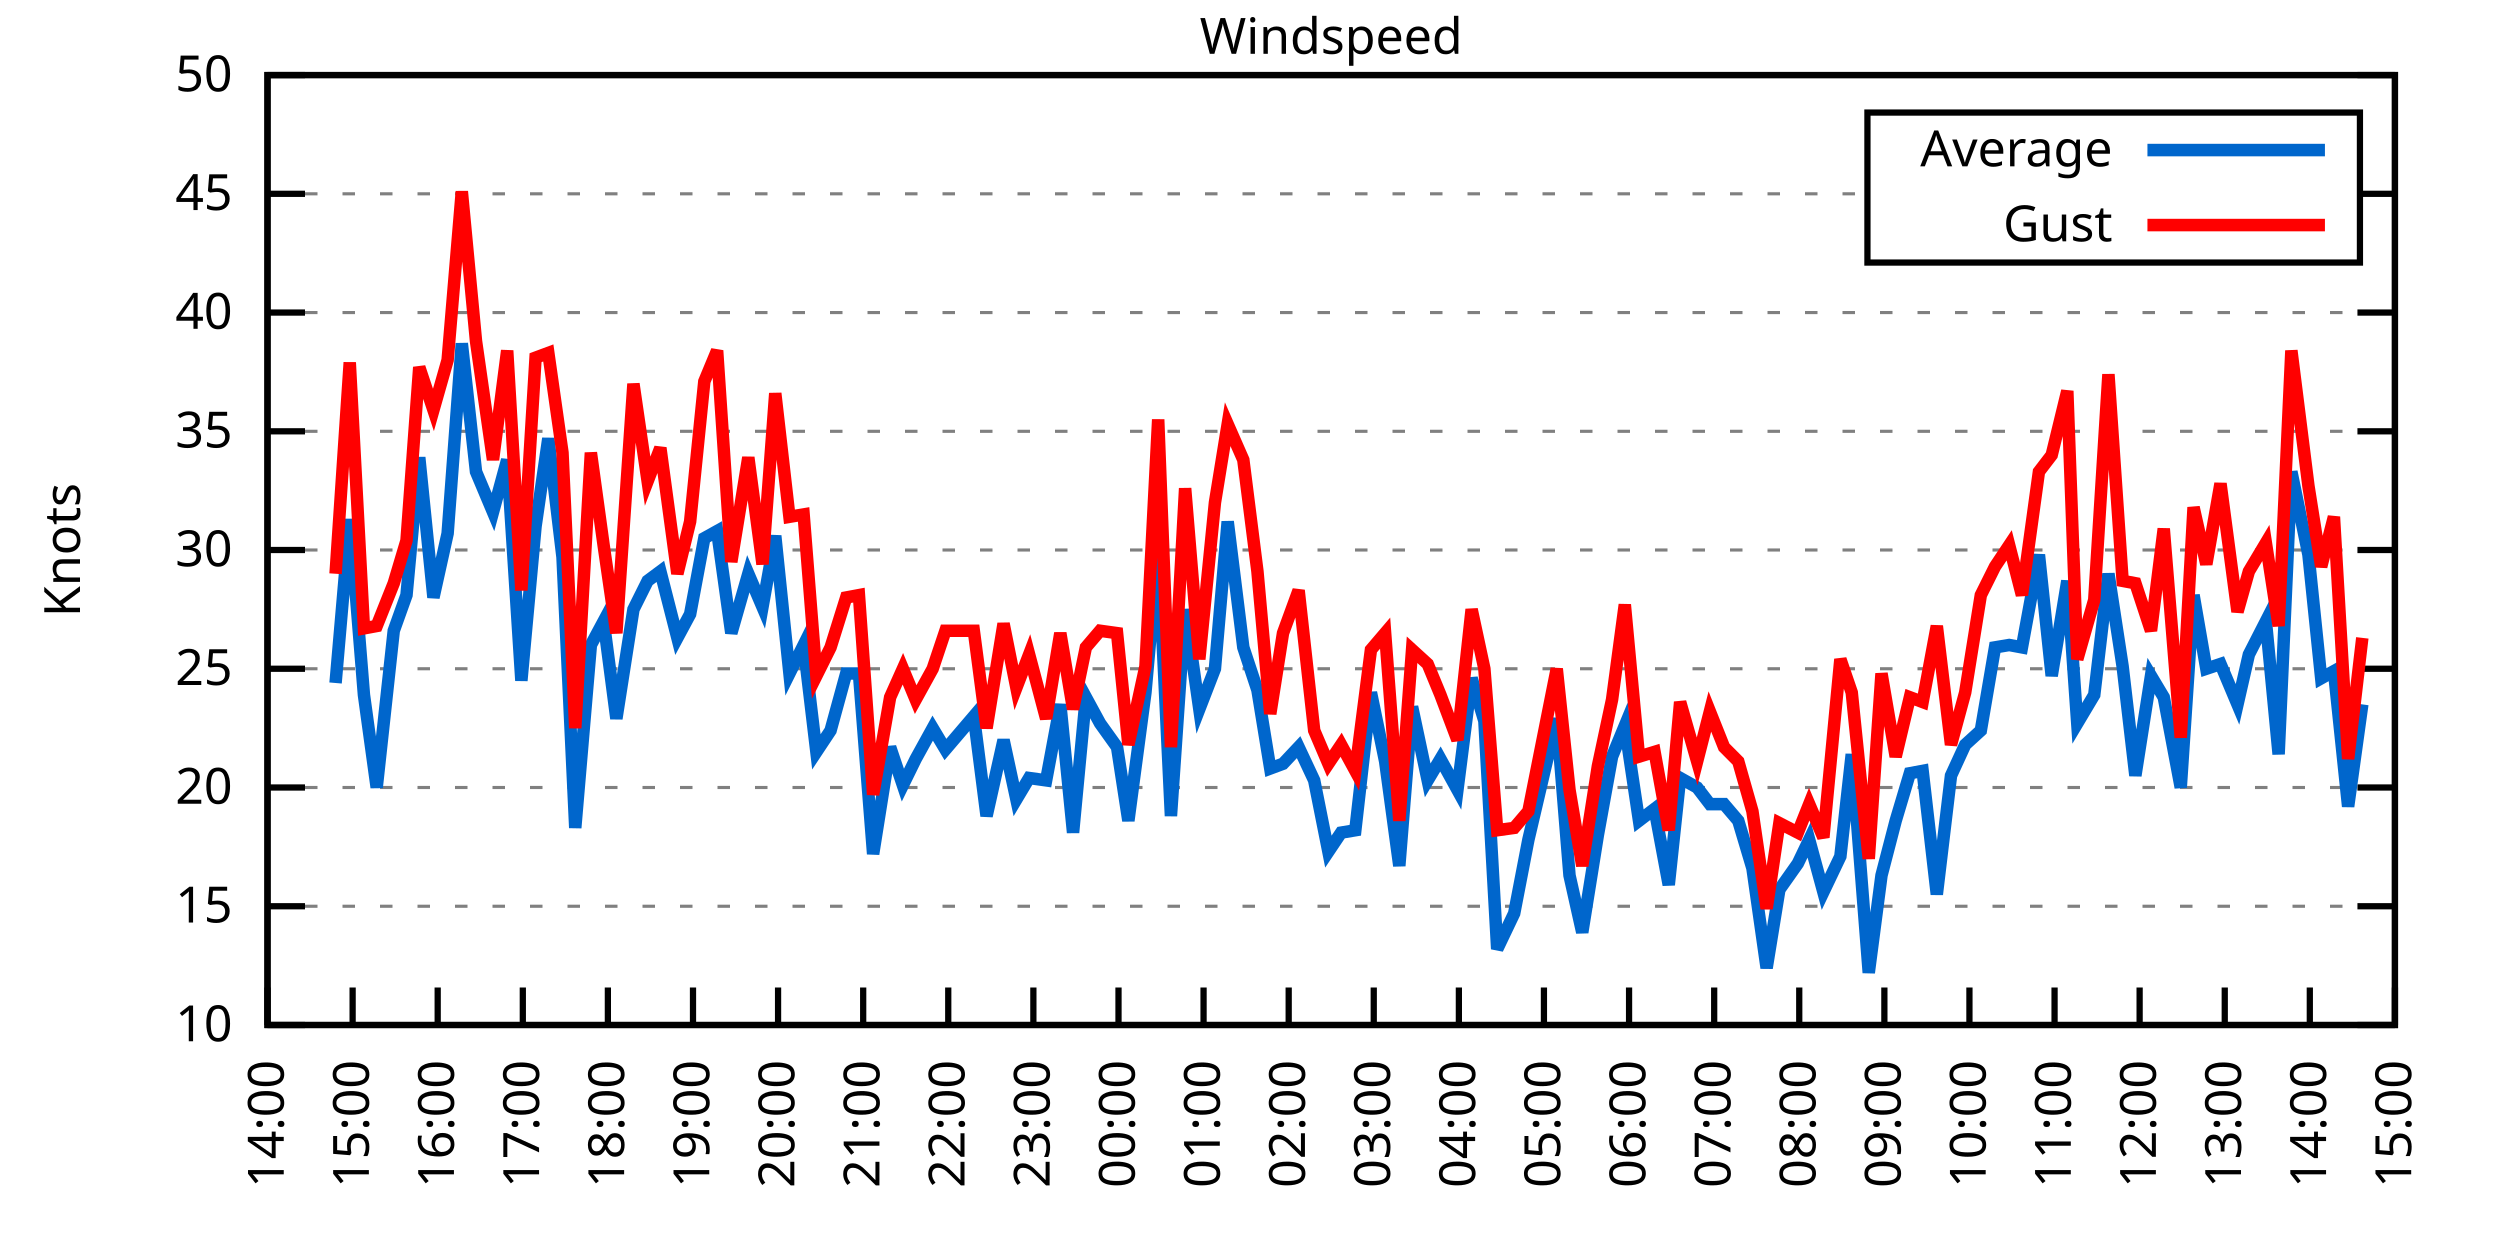
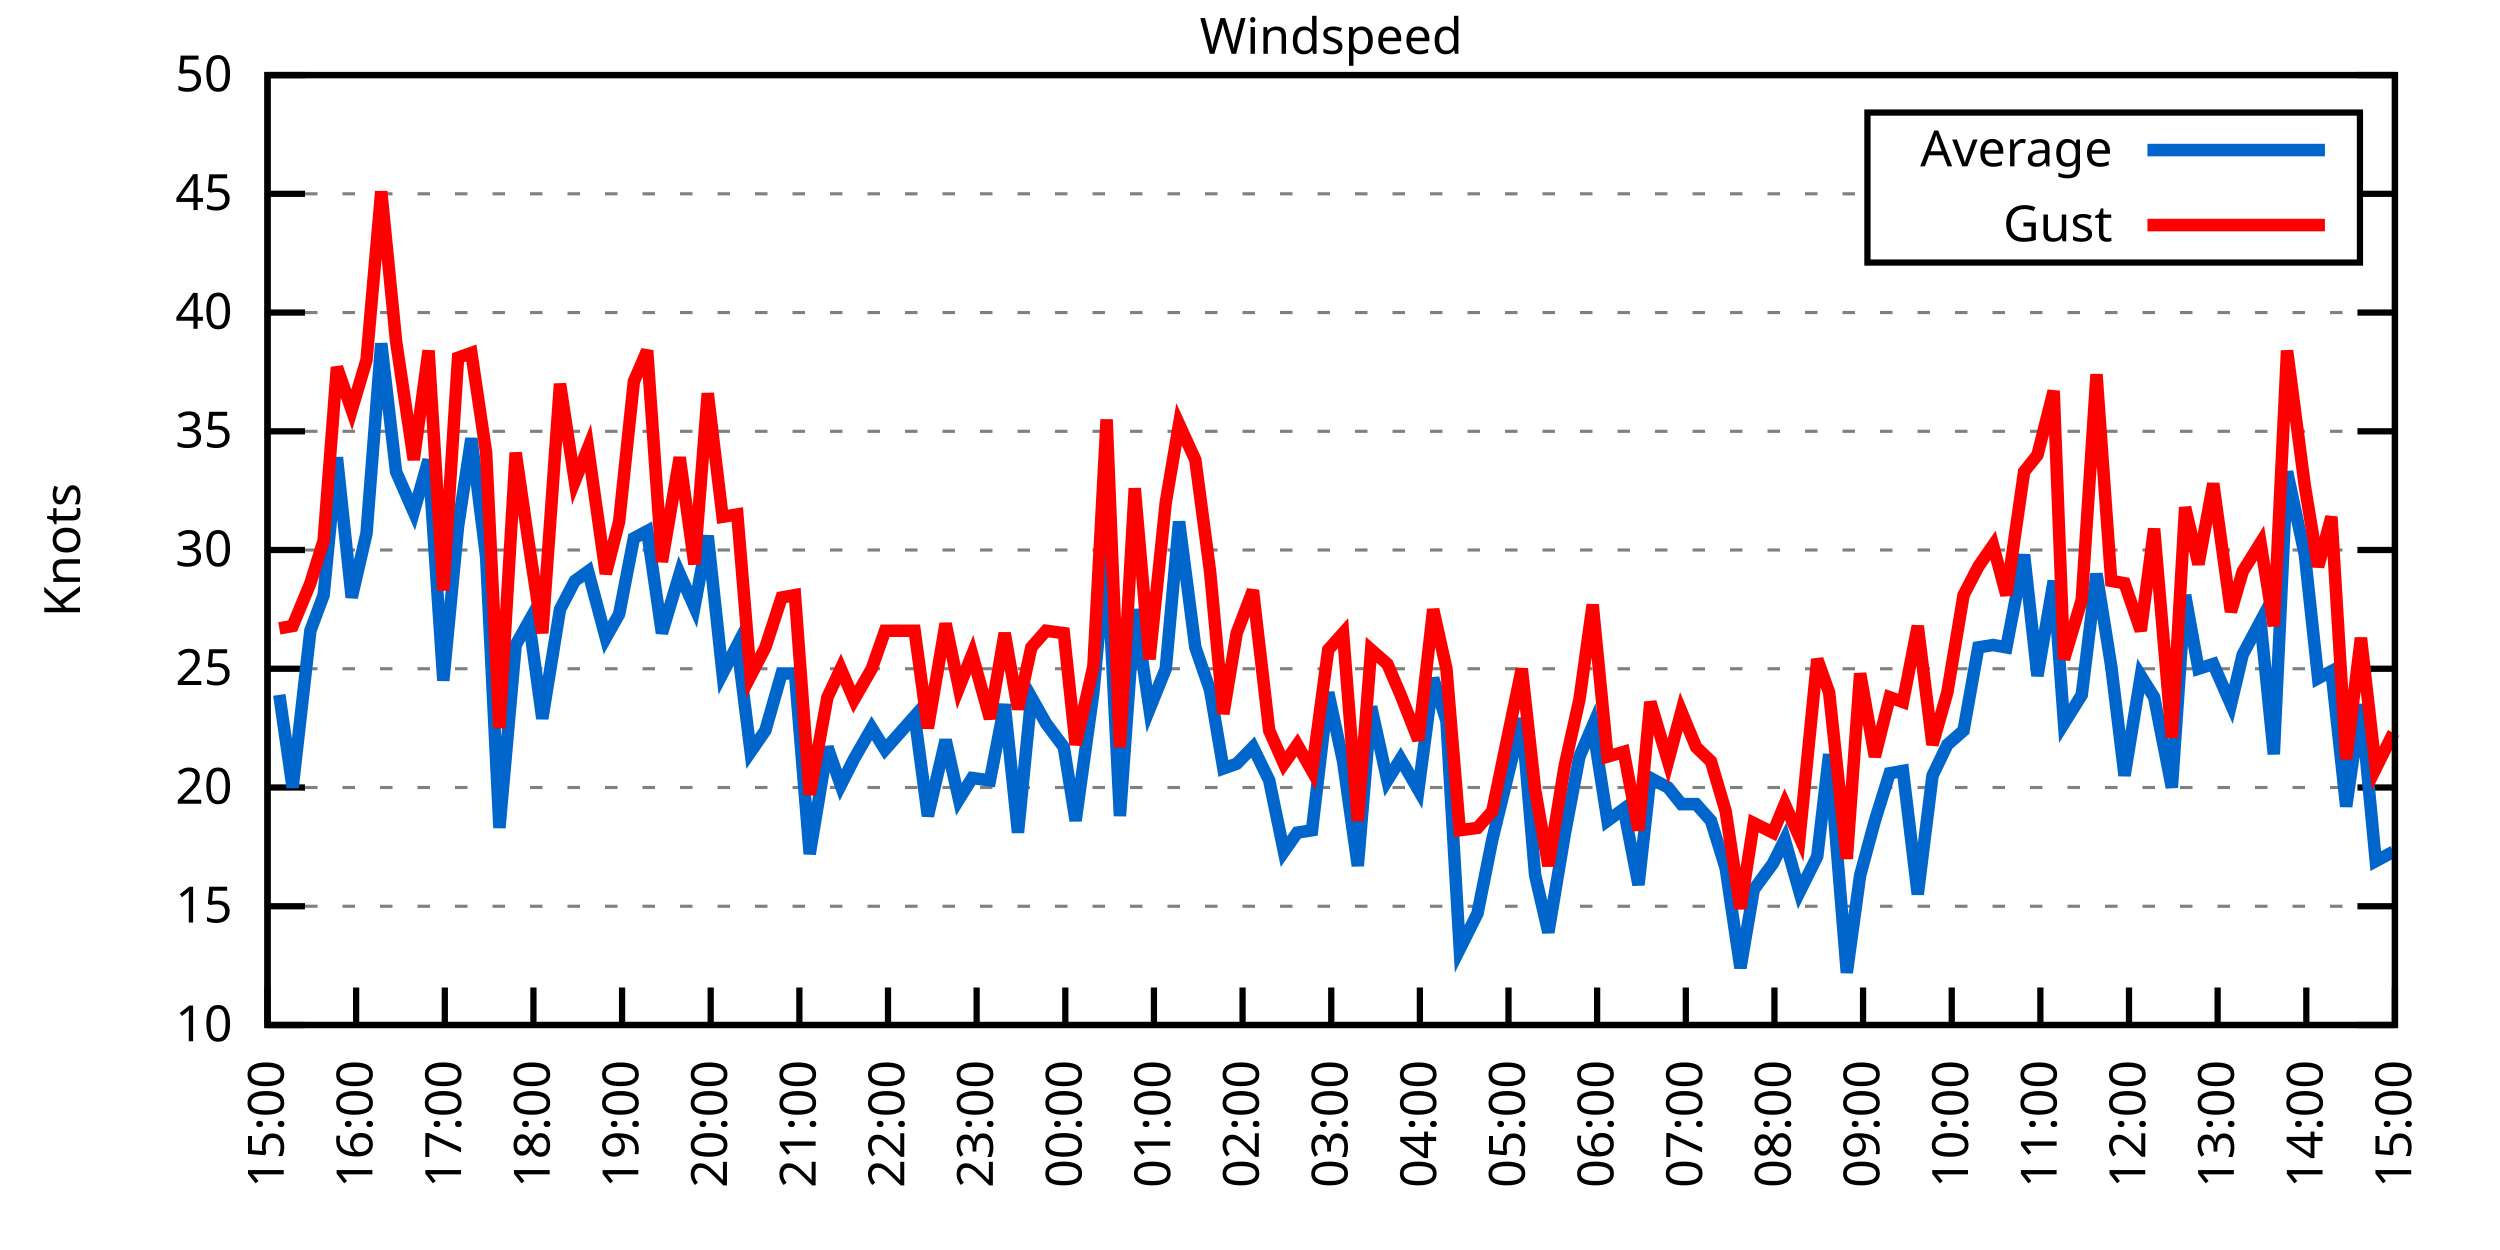
<svg xmlns="http://www.w3.org/2000/svg" xmlns:xlink="http://www.w3.org/1999/xlink" width="400" height="200" viewBox="0 0 400 200">
  <g id="gnuplot_canvas">
    <rect x="0" y="0" width="400" height="200" fill="none" />
    <defs>
      <circle id="gpDot" r="0.5" stroke-width="0.5" stroke="currentColor" />
      <path id="gpPt0" stroke-width="0.333" stroke="currentColor" d="M-1,0 h2 M0,-1 v2" />
      <path id="gpPt1" stroke-width="0.333" stroke="currentColor" d="M-1,-1 L1,1 M1,-1 L-1,1" />
      <path id="gpPt2" stroke-width="0.333" stroke="currentColor" d="M-1,0 L1,0 M0,-1 L0,1 M-1,-1 L1,1 M-1,1 L1,-1" />
      <rect id="gpPt3" stroke-width="0.333" stroke="currentColor" x="-1" y="-1" width="2" height="2" />
      <rect id="gpPt4" stroke-width="0.333" stroke="currentColor" fill="currentColor" x="-1" y="-1" width="2" height="2" />
      <circle id="gpPt5" stroke-width="0.333" stroke="currentColor" cx="0" cy="0" r="1" />
      <use xlink:href="#gpPt5" id="gpPt6" fill="currentColor" stroke="none" />
      <path id="gpPt7" stroke-width="0.333" stroke="currentColor" d="M0,-1.33 L-1.33,0.67 L1.33,0.67 z" />
      <use xlink:href="#gpPt7" id="gpPt8" fill="currentColor" stroke="none" />
      <use xlink:href="#gpPt7" id="gpPt9" stroke="currentColor" transform="rotate(180)" />
      <use xlink:href="#gpPt9" id="gpPt10" fill="currentColor" stroke="none" />
      <use xlink:href="#gpPt3" id="gpPt11" stroke="currentColor" transform="rotate(45)" />
      <use xlink:href="#gpPt11" id="gpPt12" fill="currentColor" stroke="none" />
      <path id="gpPt13" stroke-width="0.333" stroke="currentColor" d="M0,1.330 L1.265,0.411 L0.782,-1.067 L-0.782,-1.076 L-1.265,0.411 z" />
      <use xlink:href="#gpPt13" id="gpPt14" fill="currentColor" stroke="none" />
      <filter id="textbox" filterUnits="objectBoundingBox" x="0" y="0" height="1" width="1">
        <feFlood flood-color="white" flood-opacity="1" result="bgnd" />
        <feComposite in="SourceGraphic" in2="bgnd" operator="atop" />
      </filter>
      <filter id="greybox" filterUnits="objectBoundingBox" x="0" y="0" height="1" width="1">
        <feFlood flood-color="lightgrey" flood-opacity="1" result="grey" />
        <feComposite in="SourceGraphic" in2="grey" operator="atop" />
      </filter>
    </defs>
    <g fill="none" color="white" stroke="currentColor" stroke-width="1.00" stroke-linecap="butt" stroke-linejoin="miter">
</g>
    <g fill="none" color="black" stroke="currentColor" stroke-width="1.00" stroke-linecap="butt" stroke-linejoin="miter">
      <g stroke="none" shape-rendering="crispEdges">
        <polygon fill="rgb(255, 255, 255)" points="42.80,164.00 383.18,164.00 383.18,12.02 42.80,12.02 " />
      </g>
    </g>
    <g fill="none" color="black" stroke="currentColor" stroke-width="1.00" stroke-linecap="butt" stroke-linejoin="miter">
</g>
    <g fill="none" color="black" stroke="black" stroke-width="0.50" stroke-linecap="butt" stroke-linejoin="miter">
</g>
    <g fill="none" color="gray" stroke="currentColor" stroke-width="0.50" stroke-linecap="butt" stroke-linejoin="miter">
      <path stroke="gray" stroke-dasharray="2,4" class="gridline" d="M42.80,164.00 L383.19,164.00  " />
    </g>
    <g fill="none" color="gray" stroke="gray" stroke-width="1.00" stroke-linecap="butt" stroke-linejoin="miter">
</g>
    <g fill="none" color="black" stroke="currentColor" stroke-width="1.00" stroke-linecap="butt" stroke-linejoin="miter">
      <path stroke="black" d="M42.80,164.00 L48.80,164.00 M383.19,164.00 L377.19,164.00  " />
      <g transform="translate(37.20,166.60)" stroke="none" fill="black" font-family="Sans" font-size="8.00" text-anchor="end">
        <text>
          <tspan font-family="Sans"> 10</tspan>
        </text>
      </g>
    </g>
    <g fill="none" color="black" stroke="currentColor" stroke-width="1.00" stroke-linecap="butt" stroke-linejoin="miter">
</g>
    <g fill="none" color="black" stroke="black" stroke-width="0.50" stroke-linecap="butt" stroke-linejoin="miter">
</g>
    <g fill="none" color="gray" stroke="currentColor" stroke-width="0.50" stroke-linecap="butt" stroke-linejoin="miter">
      <path stroke="gray" stroke-dasharray="2,4" class="gridline" d="M42.80,145.00 L383.19,145.00  " />
    </g>
    <g fill="none" color="gray" stroke="gray" stroke-width="1.00" stroke-linecap="butt" stroke-linejoin="miter">
</g>
    <g fill="none" color="black" stroke="currentColor" stroke-width="1.00" stroke-linecap="butt" stroke-linejoin="miter">
      <path stroke="black" d="M42.80,145.00 L48.80,145.00 M383.19,145.00 L377.19,145.00  " />
      <g transform="translate(37.20,147.60)" stroke="none" fill="black" font-family="Sans" font-size="8.00" text-anchor="end">
        <text>
          <tspan font-family="Sans"> 15</tspan>
        </text>
      </g>
    </g>
    <g fill="none" color="black" stroke="currentColor" stroke-width="1.00" stroke-linecap="butt" stroke-linejoin="miter">
</g>
    <g fill="none" color="black" stroke="black" stroke-width="0.50" stroke-linecap="butt" stroke-linejoin="miter">
</g>
    <g fill="none" color="gray" stroke="currentColor" stroke-width="0.50" stroke-linecap="butt" stroke-linejoin="miter">
      <path stroke="gray" stroke-dasharray="2,4" class="gridline" d="M42.80,126.00 L383.19,126.00  " />
    </g>
    <g fill="none" color="gray" stroke="gray" stroke-width="1.00" stroke-linecap="butt" stroke-linejoin="miter">
</g>
    <g fill="none" color="black" stroke="currentColor" stroke-width="1.00" stroke-linecap="butt" stroke-linejoin="miter">
      <path stroke="black" d="M42.80,126.00 L48.80,126.00 M383.19,126.00 L377.19,126.00  " />
      <g transform="translate(37.20,128.60)" stroke="none" fill="black" font-family="Sans" font-size="8.00" text-anchor="end">
        <text>
          <tspan font-family="Sans"> 20</tspan>
        </text>
      </g>
    </g>
    <g fill="none" color="black" stroke="currentColor" stroke-width="1.00" stroke-linecap="butt" stroke-linejoin="miter">
</g>
    <g fill="none" color="black" stroke="black" stroke-width="0.50" stroke-linecap="butt" stroke-linejoin="miter">
</g>
    <g fill="none" color="gray" stroke="currentColor" stroke-width="0.50" stroke-linecap="butt" stroke-linejoin="miter">
      <path stroke="gray" stroke-dasharray="2,4" class="gridline" d="M42.80,107.00 L383.19,107.00  " />
    </g>
    <g fill="none" color="gray" stroke="gray" stroke-width="1.00" stroke-linecap="butt" stroke-linejoin="miter">
</g>
    <g fill="none" color="black" stroke="currentColor" stroke-width="1.00" stroke-linecap="butt" stroke-linejoin="miter">
      <path stroke="black" d="M42.80,107.00 L48.80,107.00 M383.19,107.00 L377.19,107.00  " />
      <g transform="translate(37.20,109.60)" stroke="none" fill="black" font-family="Sans" font-size="8.00" text-anchor="end">
        <text>
          <tspan font-family="Sans"> 25</tspan>
        </text>
      </g>
    </g>
    <g fill="none" color="black" stroke="currentColor" stroke-width="1.00" stroke-linecap="butt" stroke-linejoin="miter">
</g>
    <g fill="none" color="black" stroke="black" stroke-width="0.50" stroke-linecap="butt" stroke-linejoin="miter">
</g>
    <g fill="none" color="gray" stroke="currentColor" stroke-width="0.50" stroke-linecap="butt" stroke-linejoin="miter">
      <path stroke="gray" stroke-dasharray="2,4" class="gridline" d="M42.80,88.00 L383.19,88.00  " />
    </g>
    <g fill="none" color="gray" stroke="gray" stroke-width="1.00" stroke-linecap="butt" stroke-linejoin="miter">
</g>
    <g fill="none" color="black" stroke="currentColor" stroke-width="1.00" stroke-linecap="butt" stroke-linejoin="miter">
      <path stroke="black" d="M42.80,88.00 L48.80,88.00 M383.19,88.00 L377.19,88.00  " />
      <g transform="translate(37.20,90.60)" stroke="none" fill="black" font-family="Sans" font-size="8.00" text-anchor="end">
        <text>
          <tspan font-family="Sans"> 30</tspan>
        </text>
      </g>
    </g>
    <g fill="none" color="black" stroke="currentColor" stroke-width="1.00" stroke-linecap="butt" stroke-linejoin="miter">
</g>
    <g fill="none" color="black" stroke="black" stroke-width="0.50" stroke-linecap="butt" stroke-linejoin="miter">
</g>
    <g fill="none" color="gray" stroke="currentColor" stroke-width="0.50" stroke-linecap="butt" stroke-linejoin="miter">
      <path stroke="gray" stroke-dasharray="2,4" class="gridline" d="M42.80,69.01 L383.19,69.01  " />
    </g>
    <g fill="none" color="gray" stroke="gray" stroke-width="1.00" stroke-linecap="butt" stroke-linejoin="miter">
</g>
    <g fill="none" color="black" stroke="currentColor" stroke-width="1.00" stroke-linecap="butt" stroke-linejoin="miter">
      <path stroke="black" d="M42.80,69.01 L48.80,69.01 M383.19,69.01 L377.19,69.01  " />
      <g transform="translate(37.20,71.61)" stroke="none" fill="black" font-family="Sans" font-size="8.00" text-anchor="end">
        <text>
          <tspan font-family="Sans"> 35</tspan>
        </text>
      </g>
    </g>
    <g fill="none" color="black" stroke="currentColor" stroke-width="1.00" stroke-linecap="butt" stroke-linejoin="miter">
</g>
    <g fill="none" color="black" stroke="black" stroke-width="0.50" stroke-linecap="butt" stroke-linejoin="miter">
</g>
    <g fill="none" color="gray" stroke="currentColor" stroke-width="0.50" stroke-linecap="butt" stroke-linejoin="miter">
      <path stroke="gray" stroke-dasharray="2,4" class="gridline" d="M42.80,50.01 L383.19,50.01  " />
    </g>
    <g fill="none" color="gray" stroke="gray" stroke-width="1.00" stroke-linecap="butt" stroke-linejoin="miter">
</g>
    <g fill="none" color="black" stroke="currentColor" stroke-width="1.00" stroke-linecap="butt" stroke-linejoin="miter">
      <path stroke="black" d="M42.80,50.01 L48.80,50.01 M383.19,50.01 L377.19,50.01  " />
      <g transform="translate(37.20,52.61)" stroke="none" fill="black" font-family="Sans" font-size="8.00" text-anchor="end">
        <text>
          <tspan font-family="Sans"> 40</tspan>
        </text>
      </g>
    </g>
    <g fill="none" color="black" stroke="currentColor" stroke-width="1.00" stroke-linecap="butt" stroke-linejoin="miter">
</g>
    <g fill="none" color="black" stroke="black" stroke-width="0.50" stroke-linecap="butt" stroke-linejoin="miter">
</g>
    <g fill="none" color="gray" stroke="currentColor" stroke-width="0.50" stroke-linecap="butt" stroke-linejoin="miter">
      <path stroke="gray" stroke-dasharray="2,4" class="gridline" d="M42.80,31.01 L298.79,31.01 M377.59,31.01 L383.19,31.01  " />
    </g>
    <g fill="none" color="gray" stroke="gray" stroke-width="1.00" stroke-linecap="butt" stroke-linejoin="miter">
</g>
    <g fill="none" color="black" stroke="currentColor" stroke-width="1.00" stroke-linecap="butt" stroke-linejoin="miter">
      <path stroke="black" d="M42.80,31.01 L48.80,31.01 M383.19,31.01 L377.19,31.01  " />
      <g transform="translate(37.20,33.61)" stroke="none" fill="black" font-family="Sans" font-size="8.00" text-anchor="end">
        <text>
          <tspan font-family="Sans"> 45</tspan>
        </text>
      </g>
    </g>
    <g fill="none" color="black" stroke="currentColor" stroke-width="1.00" stroke-linecap="butt" stroke-linejoin="miter">
</g>
    <g fill="none" color="black" stroke="black" stroke-width="0.50" stroke-linecap="butt" stroke-linejoin="miter">
</g>
    <g fill="none" color="gray" stroke="currentColor" stroke-width="0.50" stroke-linecap="butt" stroke-linejoin="miter">
      <path stroke="gray" stroke-dasharray="2,4" class="gridline" d="M42.80,12.01 L383.19,12.01  " />
    </g>
    <g fill="none" color="gray" stroke="gray" stroke-width="1.00" stroke-linecap="butt" stroke-linejoin="miter">
</g>
    <g fill="none" color="black" stroke="currentColor" stroke-width="1.00" stroke-linecap="butt" stroke-linejoin="miter">
      <path stroke="black" d="M42.80,12.01 L48.80,12.01 M383.19,12.01 L377.19,12.01  " />
      <g transform="translate(37.20,14.61)" stroke="none" fill="black" font-family="Sans" font-size="8.00" text-anchor="end">
        <text>
          <tspan font-family="Sans"> 50</tspan>
        </text>
      </g>
    </g>
    <g fill="none" color="black" stroke="currentColor" stroke-width="1.00" stroke-linecap="butt" stroke-linejoin="miter">
      <path stroke="black" d="M42.80,164.00 L42.80,158.00  " />
      <g transform="translate(45.40,169.60) rotate(270.00)" stroke="none" fill="black" font-family="Sans" font-size="8.00" text-anchor="end">
        <text>
-           <tspan font-family="Sans">14:00</tspan>
-         </text>
-       </g>
-     </g>
-     <g fill="none" color="black" stroke="currentColor" stroke-width="1.00" stroke-linecap="butt" stroke-linejoin="miter">
-       <path stroke="black" d="M56.42,164.00 L56.42,158.00  " />
-       <g transform="translate(59.02,169.60) rotate(270.00)" stroke="none" fill="black" font-family="Sans" font-size="8.00" text-anchor="end">
-         <text>
          <tspan font-family="Sans">15:00</tspan>
        </text>
      </g>
    </g>
    <g fill="none" color="black" stroke="currentColor" stroke-width="1.00" stroke-linecap="butt" stroke-linejoin="miter">
-       <path stroke="black" d="M70.03,164.00 L70.03,158.00  " />
-       <g transform="translate(72.63,169.60) rotate(270.00)" stroke="none" fill="black" font-family="Sans" font-size="8.00" text-anchor="end">
+       <path stroke="black" d="M56.98,164.00 L56.98,158.00  " />
+       <g transform="translate(59.58,169.60) rotate(270.00)" stroke="none" fill="black" font-family="Sans" font-size="8.00" text-anchor="end">
        <text>
          <tspan font-family="Sans">16:00</tspan>
        </text>
      </g>
    </g>
    <g fill="none" color="black" stroke="currentColor" stroke-width="1.00" stroke-linecap="butt" stroke-linejoin="miter">
-       <path stroke="black" d="M83.65,164.00 L83.65,158.00  " />
-       <g transform="translate(86.25,169.60) rotate(270.00)" stroke="none" fill="black" font-family="Sans" font-size="8.00" text-anchor="end">
+       <path stroke="black" d="M71.17,164.00 L71.17,158.00  " />
+       <g transform="translate(73.77,169.60) rotate(270.00)" stroke="none" fill="black" font-family="Sans" font-size="8.00" text-anchor="end">
        <text>
          <tspan font-family="Sans">17:00</tspan>
        </text>
      </g>
    </g>
    <g fill="none" color="black" stroke="currentColor" stroke-width="1.00" stroke-linecap="butt" stroke-linejoin="miter">
-       <path stroke="black" d="M97.26,164.00 L97.26,158.00  " />
-       <g transform="translate(99.86,169.60) rotate(270.00)" stroke="none" fill="black" font-family="Sans" font-size="8.00" text-anchor="end">
+       <path stroke="black" d="M85.35,164.00 L85.35,158.00  " />
+       <g transform="translate(87.95,169.60) rotate(270.00)" stroke="none" fill="black" font-family="Sans" font-size="8.00" text-anchor="end">
        <text>
          <tspan font-family="Sans">18:00</tspan>
        </text>
      </g>
    </g>
    <g fill="none" color="black" stroke="currentColor" stroke-width="1.00" stroke-linecap="butt" stroke-linejoin="miter">
-       <path stroke="black" d="M110.88,164.00 L110.88,158.00  " />
-       <g transform="translate(113.48,169.60) rotate(270.00)" stroke="none" fill="black" font-family="Sans" font-size="8.00" text-anchor="end">
+       <path stroke="black" d="M99.53,164.00 L99.53,158.00  " />
+       <g transform="translate(102.13,169.60) rotate(270.00)" stroke="none" fill="black" font-family="Sans" font-size="8.00" text-anchor="end">
        <text>
          <tspan font-family="Sans">19:00</tspan>
        </text>
      </g>
    </g>
    <g fill="none" color="black" stroke="currentColor" stroke-width="1.00" stroke-linecap="butt" stroke-linejoin="miter">
-       <path stroke="black" d="M124.49,164.00 L124.49,158.00  " />
-       <g transform="translate(127.09,169.60) rotate(270.00)" stroke="none" fill="black" font-family="Sans" font-size="8.00" text-anchor="end">
+       <path stroke="black" d="M113.71,164.00 L113.71,158.00  " />
+       <g transform="translate(116.31,169.60) rotate(270.00)" stroke="none" fill="black" font-family="Sans" font-size="8.00" text-anchor="end">
        <text>
          <tspan font-family="Sans">20:00</tspan>
        </text>
      </g>
    </g>
    <g fill="none" color="black" stroke="currentColor" stroke-width="1.00" stroke-linecap="butt" stroke-linejoin="miter">
-       <path stroke="black" d="M138.11,164.00 L138.11,158.00  " />
-       <g transform="translate(140.71,169.60) rotate(270.00)" stroke="none" fill="black" font-family="Sans" font-size="8.00" text-anchor="end">
+       <path stroke="black" d="M127.90,164.00 L127.90,158.00  " />
+       <g transform="translate(130.50,169.60) rotate(270.00)" stroke="none" fill="black" font-family="Sans" font-size="8.00" text-anchor="end">
        <text>
          <tspan font-family="Sans">21:00</tspan>
        </text>
      </g>
    </g>
    <g fill="none" color="black" stroke="currentColor" stroke-width="1.00" stroke-linecap="butt" stroke-linejoin="miter">
-       <path stroke="black" d="M151.72,164.00 L151.72,158.00  " />
-       <g transform="translate(154.32,169.60) rotate(270.00)" stroke="none" fill="black" font-family="Sans" font-size="8.00" text-anchor="end">
+       <path stroke="black" d="M142.08,164.00 L142.08,158.00  " />
+       <g transform="translate(144.68,169.60) rotate(270.00)" stroke="none" fill="black" font-family="Sans" font-size="8.00" text-anchor="end">
        <text>
          <tspan font-family="Sans">22:00</tspan>
        </text>
      </g>
    </g>
    <g fill="none" color="black" stroke="currentColor" stroke-width="1.00" stroke-linecap="butt" stroke-linejoin="miter">
-       <path stroke="black" d="M165.34,164.00 L165.34,158.00  " />
-       <g transform="translate(167.94,169.60) rotate(270.00)" stroke="none" fill="black" font-family="Sans" font-size="8.00" text-anchor="end">
+       <path stroke="black" d="M156.26,164.00 L156.26,158.00  " />
+       <g transform="translate(158.86,169.60) rotate(270.00)" stroke="none" fill="black" font-family="Sans" font-size="8.00" text-anchor="end">
        <text>
          <tspan font-family="Sans">23:00</tspan>
        </text>
      </g>
    </g>
    <g fill="none" color="black" stroke="currentColor" stroke-width="1.00" stroke-linecap="butt" stroke-linejoin="miter">
-       <path stroke="black" d="M178.96,164.00 L178.96,158.00  " />
-       <g transform="translate(181.56,169.60) rotate(270.00)" stroke="none" fill="black" font-family="Sans" font-size="8.00" text-anchor="end">
+       <path stroke="black" d="M170.45,164.00 L170.45,158.00  " />
+       <g transform="translate(173.05,169.60) rotate(270.00)" stroke="none" fill="black" font-family="Sans" font-size="8.00" text-anchor="end">
        <text>
          <tspan font-family="Sans">00:00</tspan>
        </text>
      </g>
    </g>
    <g fill="none" color="black" stroke="currentColor" stroke-width="1.00" stroke-linecap="butt" stroke-linejoin="miter">
-       <path stroke="black" d="M192.57,164.00 L192.57,158.00  " />
-       <g transform="translate(195.17,169.60) rotate(270.00)" stroke="none" fill="black" font-family="Sans" font-size="8.00" text-anchor="end">
+       <path stroke="black" d="M184.63,164.00 L184.63,158.00  " />
+       <g transform="translate(187.23,169.60) rotate(270.00)" stroke="none" fill="black" font-family="Sans" font-size="8.00" text-anchor="end">
        <text>
          <tspan font-family="Sans">01:00</tspan>
        </text>
      </g>
    </g>
    <g fill="none" color="black" stroke="currentColor" stroke-width="1.00" stroke-linecap="butt" stroke-linejoin="miter">
-       <path stroke="black" d="M206.19,164.00 L206.19,158.00  " />
-       <g transform="translate(208.79,169.60) rotate(270.00)" stroke="none" fill="black" font-family="Sans" font-size="8.00" text-anchor="end">
+       <path stroke="black" d="M198.81,164.00 L198.81,158.00  " />
+       <g transform="translate(201.41,169.60) rotate(270.00)" stroke="none" fill="black" font-family="Sans" font-size="8.00" text-anchor="end">
        <text>
          <tspan font-family="Sans">02:00</tspan>
        </text>
      </g>
    </g>
    <g fill="none" color="black" stroke="currentColor" stroke-width="1.00" stroke-linecap="butt" stroke-linejoin="miter">
-       <path stroke="black" d="M219.80,164.00 L219.80,158.00  " />
-       <g transform="translate(222.40,169.60) rotate(270.00)" stroke="none" fill="black" font-family="Sans" font-size="8.00" text-anchor="end">
+       <path stroke="black" d="M213.00,164.00 L213.00,158.00  " />
+       <g transform="translate(215.60,169.60) rotate(270.00)" stroke="none" fill="black" font-family="Sans" font-size="8.00" text-anchor="end">
        <text>
          <tspan font-family="Sans">03:00</tspan>
        </text>
      </g>
    </g>
    <g fill="none" color="black" stroke="currentColor" stroke-width="1.00" stroke-linecap="butt" stroke-linejoin="miter">
-       <path stroke="black" d="M233.42,164.00 L233.42,158.00  " />
-       <g transform="translate(236.02,169.60) rotate(270.00)" stroke="none" fill="black" font-family="Sans" font-size="8.00" text-anchor="end">
+       <path stroke="black" d="M227.18,164.00 L227.18,158.00  " />
+       <g transform="translate(229.78,169.60) rotate(270.00)" stroke="none" fill="black" font-family="Sans" font-size="8.00" text-anchor="end">
        <text>
          <tspan font-family="Sans">04:00</tspan>
        </text>
      </g>
    </g>
    <g fill="none" color="black" stroke="currentColor" stroke-width="1.00" stroke-linecap="butt" stroke-linejoin="miter">
-       <path stroke="black" d="M247.03,164.00 L247.03,158.00  " />
-       <g transform="translate(249.63,169.60) rotate(270.00)" stroke="none" fill="black" font-family="Sans" font-size="8.00" text-anchor="end">
+       <path stroke="black" d="M241.36,164.00 L241.36,158.00  " />
+       <g transform="translate(243.96,169.60) rotate(270.00)" stroke="none" fill="black" font-family="Sans" font-size="8.00" text-anchor="end">
        <text>
          <tspan font-family="Sans">05:00</tspan>
        </text>
      </g>
    </g>
    <g fill="none" color="black" stroke="currentColor" stroke-width="1.00" stroke-linecap="butt" stroke-linejoin="miter">
-       <path stroke="black" d="M260.65,164.00 L260.65,158.00  " />
-       <g transform="translate(263.25,169.60) rotate(270.00)" stroke="none" fill="black" font-family="Sans" font-size="8.00" text-anchor="end">
+       <path stroke="black" d="M255.54,164.00 L255.54,158.00  " />
+       <g transform="translate(258.14,169.60) rotate(270.00)" stroke="none" fill="black" font-family="Sans" font-size="8.00" text-anchor="end">
        <text>
          <tspan font-family="Sans">06:00</tspan>
        </text>
      </g>
    </g>
    <g fill="none" color="black" stroke="currentColor" stroke-width="1.00" stroke-linecap="butt" stroke-linejoin="miter">
-       <path stroke="black" d="M274.27,164.00 L274.27,158.00  " />
-       <g transform="translate(276.87,169.60) rotate(270.00)" stroke="none" fill="black" font-family="Sans" font-size="8.00" text-anchor="end">
+       <path stroke="black" d="M269.73,164.00 L269.73,158.00  " />
+       <g transform="translate(272.33,169.60) rotate(270.00)" stroke="none" fill="black" font-family="Sans" font-size="8.00" text-anchor="end">
        <text>
          <tspan font-family="Sans">07:00</tspan>
        </text>
      </g>
    </g>
    <g fill="none" color="black" stroke="currentColor" stroke-width="1.00" stroke-linecap="butt" stroke-linejoin="miter">
-       <path stroke="black" d="M287.88,164.00 L287.88,158.00  " />
-       <g transform="translate(290.48,169.60) rotate(270.00)" stroke="none" fill="black" font-family="Sans" font-size="8.00" text-anchor="end">
+       <path stroke="black" d="M283.91,164.00 L283.91,158.00  " />
+       <g transform="translate(286.51,169.60) rotate(270.00)" stroke="none" fill="black" font-family="Sans" font-size="8.00" text-anchor="end">
        <text>
          <tspan font-family="Sans">08:00</tspan>
        </text>
      </g>
    </g>
    <g fill="none" color="black" stroke="currentColor" stroke-width="1.00" stroke-linecap="butt" stroke-linejoin="miter">
-       <path stroke="black" d="M301.50,164.00 L301.50,158.00  " />
-       <g transform="translate(304.10,169.60) rotate(270.00)" stroke="none" fill="black" font-family="Sans" font-size="8.00" text-anchor="end">
+       <path stroke="black" d="M298.09,164.00 L298.09,158.00  " />
+       <g transform="translate(300.69,169.60) rotate(270.00)" stroke="none" fill="black" font-family="Sans" font-size="8.00" text-anchor="end">
        <text>
          <tspan font-family="Sans">09:00</tspan>
        </text>
      </g>
    </g>
    <g fill="none" color="black" stroke="currentColor" stroke-width="1.00" stroke-linecap="butt" stroke-linejoin="miter">
-       <path stroke="black" d="M315.11,164.00 L315.11,158.00  " />
-       <g transform="translate(317.71,169.60) rotate(270.00)" stroke="none" fill="black" font-family="Sans" font-size="8.00" text-anchor="end">
+       <path stroke="black" d="M312.28,164.00 L312.28,158.00  " />
+       <g transform="translate(314.88,169.60) rotate(270.00)" stroke="none" fill="black" font-family="Sans" font-size="8.00" text-anchor="end">
        <text>
          <tspan font-family="Sans">10:00</tspan>
        </text>
      </g>
    </g>
    <g fill="none" color="black" stroke="currentColor" stroke-width="1.00" stroke-linecap="butt" stroke-linejoin="miter">
-       <path stroke="black" d="M328.73,164.00 L328.73,158.00  " />
-       <g transform="translate(331.33,169.60) rotate(270.00)" stroke="none" fill="black" font-family="Sans" font-size="8.00" text-anchor="end">
+       <path stroke="black" d="M326.46,164.00 L326.46,158.00  " />
+       <g transform="translate(329.06,169.60) rotate(270.00)" stroke="none" fill="black" font-family="Sans" font-size="8.00" text-anchor="end">
        <text>
          <tspan font-family="Sans">11:00</tspan>
        </text>
      </g>
    </g>
    <g fill="none" color="black" stroke="currentColor" stroke-width="1.00" stroke-linecap="butt" stroke-linejoin="miter">
-       <path stroke="black" d="M342.34,164.00 L342.34,158.00  " />
-       <g transform="translate(344.94,169.60) rotate(270.00)" stroke="none" fill="black" font-family="Sans" font-size="8.00" text-anchor="end">
+       <path stroke="black" d="M340.64,164.00 L340.64,158.00  " />
+       <g transform="translate(343.24,169.60) rotate(270.00)" stroke="none" fill="black" font-family="Sans" font-size="8.00" text-anchor="end">
        <text>
          <tspan font-family="Sans">12:00</tspan>
        </text>
      </g>
    </g>
    <g fill="none" color="black" stroke="currentColor" stroke-width="1.00" stroke-linecap="butt" stroke-linejoin="miter">
-       <path stroke="black" d="M355.96,164.00 L355.96,158.00  " />
-       <g transform="translate(358.56,169.60) rotate(270.00)" stroke="none" fill="black" font-family="Sans" font-size="8.00" text-anchor="end">
+       <path stroke="black" d="M354.82,164.00 L354.82,158.00  " />
+       <g transform="translate(357.42,169.60) rotate(270.00)" stroke="none" fill="black" font-family="Sans" font-size="8.00" text-anchor="end">
        <text>
          <tspan font-family="Sans">13:00</tspan>
        </text>
      </g>
    </g>
    <g fill="none" color="black" stroke="currentColor" stroke-width="1.00" stroke-linecap="butt" stroke-linejoin="miter">
-       <path stroke="black" d="M369.57,164.00 L369.57,158.00  " />
-       <g transform="translate(372.17,169.60) rotate(270.00)" stroke="none" fill="black" font-family="Sans" font-size="8.00" text-anchor="end">
+       <path stroke="black" d="M369.01,164.00 L369.01,158.00  " />
+       <g transform="translate(371.61,169.60) rotate(270.00)" stroke="none" fill="black" font-family="Sans" font-size="8.00" text-anchor="end">
        <text>
          <tspan font-family="Sans">14:00</tspan>
        </text>
      </g>
    </g>
    <g fill="none" color="black" stroke="currentColor" stroke-width="1.00" stroke-linecap="butt" stroke-linejoin="miter">
      <path stroke="black" d="M383.19,164.00 L383.19,158.00  " />
      <g transform="translate(385.79,169.60) rotate(270.00)" stroke="none" fill="black" font-family="Sans" font-size="8.00" text-anchor="end">
        <text>
          <tspan font-family="Sans">15:00</tspan>
        </text>
      </g>
    </g>
    <g fill="none" color="black" stroke="currentColor" stroke-width="1.00" stroke-linecap="butt" stroke-linejoin="miter">
</g>
    <g fill="none" color="black" stroke="currentColor" stroke-width="1.00" stroke-linecap="butt" stroke-linejoin="miter">
      <path stroke="black" d="M42.80,12.01 L42.80,164.00 L383.19,164.00 L383.19,12.01 L42.80,12.01 Z  " />
    </g>
    <g fill="none" color="black" stroke="currentColor" stroke-width="1.00" stroke-linecap="butt" stroke-linejoin="miter">
</g>
    <g fill="none" color="black" stroke="currentColor" stroke-width="1.00" stroke-linecap="butt" stroke-linejoin="miter">
      <path stroke="black" d="M298.79,42.01 L298.79,18.01 L377.59,18.01 L377.59,42.01 L298.79,42.01 Z  " />
    </g>
    <g id="Windspeed_plot_1">
      <g fill="none" color="white" stroke="black" stroke-width="2.00" stroke-linecap="butt" stroke-linejoin="miter">
</g>
      <g fill="none" color="black" stroke="currentColor" stroke-width="2.00" stroke-linecap="butt" stroke-linejoin="miter">
        <g transform="translate(337.99,26.61)" stroke="none" fill="black" font-family="Sans" font-size="8.00" text-anchor="end">
          <text>
            <tspan font-family="Sans">Average</tspan>
          </text>
        </g>
      </g>
      <g fill="none" color="black" stroke="currentColor" stroke-width="2.00" stroke-linecap="butt" stroke-linejoin="miter">
-         <path stroke="rgb(  0, 102, 204)" d="M343.59,24.01 L371.99,24.01 M53.69,109.28 L55.96,83.07 L58.23,111.18 L60.27,126.00 L63.00,100.92 L65.04,95.22   L67.08,73.19 L69.35,95.60 L71.62,85.35 L73.89,54.95 L76.16,75.47 L78.88,81.93 L81.15,73.57 L83.42,108.90   L85.69,84.21 L87.73,70.15 L90.00,89.14 L92.04,132.46 L94.54,103.20 L96.58,99.40 L98.62,114.98 L101.35,97.50   L103.62,92.94 L105.66,91.42 L108.38,102.06 L110.42,98.26 L112.69,86.11 L114.74,84.97 L117.01,101.30 L119.73,91.80   L122.00,97.12 L124.04,85.73 L126.31,107.76 L128.58,103.20 L130.62,120.30 L132.89,116.88 L135.39,107.76 L137.43,107.76   L139.70,136.64 L142.42,119.54 L144.46,125.62 L146.51,121.44 L149.23,116.50 L151.27,119.92 L155.81,114.60 L157.85,130.56   L160.57,118.40 L162.62,127.90 L164.66,124.48 L167.38,124.86 L169.65,112.70 L171.69,133.22 L173.74,111.56 L176.01,115.74   L178.73,119.54 L180.54,131.32 L183.27,110.80 L185.31,88.00 L187.35,130.56 L189.62,97.50 L191.89,113.46 L194.39,107.00   L196.43,83.45 L198.93,103.58 L201.19,110.42 L203.24,122.96 L205.28,122.20 L207.78,119.54 L210.27,124.86 L212.54,136.26   L214.58,133.22 L216.85,132.84 L219.35,110.80 L221.62,121.82 L223.89,138.54 L225.93,113.08 L228.43,124.86 L230.47,121.44   L233.19,126.38 L235.46,108.52 L237.50,115.36 L239.55,151.84 L242.27,146.14 L244.54,134.36 L249.08,114.98 L251.12,140.06   L253.16,149.18 L255.66,133.60 L257.93,121.06 L259.97,116.12 L262.24,131.32 L264.73,129.42 L267.00,141.58 L268.82,124.48   L271.54,126.00 L273.58,128.66 L275.85,128.66 L278.12,131.32 L280.39,138.92 L282.66,154.88 L284.70,142.34 L287.65,138.16   L289.47,134.36 L291.74,142.72 L294.46,137.02 L296.28,120.68 L299.00,155.64 L301.04,140.06 L303.31,131.32 L305.58,123.72   L307.62,123.34 L309.89,143.10 L312.16,124.10 L314.43,119.16 L316.93,116.88 L319.20,103.58 L321.47,103.20 L323.51,103.58   L326.23,88.76 L328.27,108.14 L330.77,92.94 L332.36,115.74 L335.08,111.18 L337.35,91.80 L339.62,106.62 L341.66,124.10   L344.16,108.14 L346.20,111.56 L348.92,126.00 L350.97,95.22 L353.01,107.00 L355.28,106.24 L358.00,112.70 L359.82,104.72   L362.54,99.40 L364.58,120.68 L366.62,75.47 L369.35,88.76 L371.39,108.52 L373.43,107.38 L375.70,129.04 L377.97,112.70    " />
+         <path stroke="rgb(  0, 102, 204)" d="M343.59,24.01 L371.99,24.01 M44.69,111.18 L46.82,126.00 L49.66,100.92 L51.78,95.22 L53.91,73.19 L56.27,95.60   L58.64,85.35 L61.00,54.95 L63.37,75.47 L66.20,81.93 L68.57,73.57 L70.93,108.90 L73.29,84.21 L75.42,70.15   L77.78,89.14 L79.91,132.46 L82.51,103.20 L84.64,99.40 L86.77,114.98 L89.60,97.50 L91.97,92.94 L94.09,91.42   L96.93,102.06 L99.06,98.26 L101.42,86.11 L103.55,84.97 L105.91,101.30 L108.75,91.80 L111.11,97.12 L113.24,85.73   L115.61,107.76 L117.97,103.20 L120.10,120.30 L122.46,116.88 L125.06,107.76 L127.19,107.76 L129.55,136.64 L132.39,119.54   L134.52,125.62 L136.64,121.44 L139.48,116.50 L141.61,119.92 L146.34,114.60 L148.46,130.56 L151.30,118.40 L153.43,127.90   L155.55,124.48 L158.39,124.86 L160.75,112.70 L162.88,133.22 L165.01,111.56 L167.37,115.74 L170.21,119.54 L172.10,131.32   L174.94,110.80 L177.06,88.00 L179.19,130.56 L181.56,97.50 L183.92,113.46 L186.52,107.00 L188.65,83.45 L191.25,103.58   L193.61,110.42 L195.74,122.96 L197.87,122.20 L200.47,119.54 L203.07,124.86 L205.43,136.26 L207.56,133.22 L209.92,132.84   L212.52,110.80 L214.89,121.82 L217.25,138.54 L219.38,113.08 L221.98,124.86 L224.10,121.44 L226.94,126.38 L229.31,108.52   L231.43,115.36 L233.56,151.84 L236.40,146.14 L238.76,134.36 L243.49,114.98 L245.62,140.06 L247.74,149.18 L250.34,133.60   L252.71,121.06 L254.83,116.12 L257.20,131.32 L259.80,129.42 L262.16,141.58 L264.05,124.48 L266.89,126.00 L269.02,128.66   L271.38,128.66 L273.75,131.32 L276.11,138.92 L278.47,154.88 L280.60,142.34 L283.67,138.16 L285.56,134.36 L287.93,142.72   L290.76,137.02 L292.66,120.68 L295.49,155.64 L297.62,140.06 L299.98,131.32 L302.35,123.72 L304.47,123.34 L306.84,143.10   L309.20,124.10 L311.57,119.16 L314.17,116.88 L316.53,103.58 L318.89,103.20 L321.02,103.58 L323.86,88.76 L325.99,108.14   L328.59,92.94 L330.24,115.74 L333.08,111.18 L335.44,91.80 L337.80,106.62 L339.93,124.10 L342.53,108.14 L344.66,111.56   L347.50,126.00 L349.62,95.22 L351.75,107.00 L354.12,106.24 L356.95,112.70 L358.84,104.72 L361.68,99.40 L363.81,120.68   L365.93,75.47 L368.77,88.76 L370.90,108.52 L373.03,107.38 L375.39,129.04 L377.75,112.70 L380.12,137.78 L382.95,136.26    " />
      </g>
    </g>
    <g id="Windspeed_plot_2">
      <g fill="none" color="black" stroke="currentColor" stroke-width="2.00" stroke-linecap="butt" stroke-linejoin="miter">
        <g transform="translate(337.99,38.61)" stroke="none" fill="black" font-family="Sans" font-size="8.00" text-anchor="end">
          <text>
            <tspan font-family="Sans">Gust</tspan>
          </text>
        </g>
      </g>
      <g fill="none" color="black" stroke="currentColor" stroke-width="2.00" stroke-linecap="butt" stroke-linejoin="miter">
-         <path stroke="rgb(255,   0,   0)" d="M343.59,36.01 L371.99,36.01 M53.69,91.80 L55.96,57.99 L58.23,100.54 L60.27,100.16 L63.00,93.32 L65.04,86.49   L67.08,58.75 L69.35,65.59 L71.62,57.61 L73.89,30.63 L76.16,54.57 L78.88,73.57 L81.15,56.09 L83.42,94.46   L85.69,57.23 L87.73,56.47 L90.00,72.43 L92.04,116.50 L94.54,72.43 L96.58,87.25 L98.62,101.30 L101.35,61.41   L103.62,76.99 L105.66,71.67 L108.38,91.80 L110.42,83.45 L112.69,61.03 L114.74,56.09 L117.01,89.90 L119.73,73.19   L122.00,90.28 L124.04,62.93 L126.31,82.69 L128.58,82.31 L130.62,108.14 L132.89,103.58 L135.39,95.60 L137.43,95.22   L139.70,127.14 L142.42,111.56 L144.46,107.00 L146.51,111.94 L149.23,107.00 L151.27,100.92 L155.81,100.92 L157.85,116.50   L160.57,99.78 L162.62,110.04 L164.66,104.72 L167.38,114.98 L169.65,101.30 L171.69,113.46 L173.74,103.58 L176.01,100.92   L178.73,101.30 L180.54,119.16 L183.27,106.62 L185.31,67.11 L187.35,119.54 L189.62,78.13 L191.89,105.48 L194.39,80.41   L196.43,67.87 L198.93,73.57 L201.19,91.42 L203.24,114.22 L205.28,101.30 L207.78,94.46 L210.27,116.88 L212.54,122.20   L214.58,119.16 L216.85,123.34 L219.35,103.96 L221.62,101.30 L223.89,131.32 L225.93,103.96 L228.43,106.24 L230.47,111.18   L233.19,118.40 L235.46,97.50 L237.50,107.00 L239.55,132.84 L242.27,132.46 L244.54,129.80 L249.08,107.00 L251.12,126.38   L253.16,138.54 L255.66,122.58 L257.93,111.94 L259.97,96.74 L262.24,121.06 L264.73,120.30 L267.00,132.84 L268.82,112.32   L271.54,121.82 L273.58,113.84 L275.85,119.54 L278.12,121.82 L280.39,129.80 L282.66,145.38 L284.70,131.70 L287.65,133.22   L289.47,128.66 L291.74,133.98 L294.46,105.48 L296.28,110.80 L299.00,137.40 L301.04,107.76 L303.31,121.06 L305.58,111.56   L307.62,112.32 L309.89,100.16 L312.16,119.16 L314.43,110.80 L316.93,95.22 L319.20,90.66 L321.47,87.25 L323.51,95.22   L326.23,75.47 L328.27,72.81 L330.77,62.55 L332.36,105.48 L335.08,95.98 L337.35,59.89 L339.62,92.94 L341.66,93.32   L344.16,100.92 L346.20,84.59 L348.92,118.02 L350.97,81.17 L353.01,90.28 L355.28,77.37 L358.00,97.88 L359.82,91.42   L362.54,86.87 L364.58,100.16 L366.62,56.09 L369.35,77.75 L371.39,90.66 L373.43,82.69 L375.70,121.44 L377.97,102.06    " />
+         <path stroke="rgb(255,   0,   0)" d="M343.59,36.01 L371.99,36.01 M44.69,100.54 L46.82,100.16 L49.66,93.32 L51.78,86.49 L53.91,58.75 L56.27,65.59   L58.64,57.61 L61.00,30.63 L63.37,54.57 L66.20,73.57 L68.57,56.09 L70.93,94.46 L73.29,57.23 L75.42,56.47   L77.78,72.43 L79.91,116.50 L82.51,72.43 L84.64,87.25 L86.77,101.30 L89.60,61.41 L91.97,76.99 L94.09,71.67   L96.93,91.80 L99.06,83.45 L101.42,61.03 L103.55,56.09 L105.91,89.90 L108.75,73.19 L111.11,90.28 L113.24,62.93   L115.61,82.69 L117.97,82.31 L120.10,108.14 L122.46,103.58 L125.06,95.60 L127.19,95.22 L129.55,127.14 L132.39,111.56   L134.52,107.00 L136.64,111.94 L139.48,107.00 L141.61,100.92 L146.34,100.92 L148.46,116.50 L151.30,99.78 L153.43,110.04   L155.55,104.72 L158.39,114.98 L160.75,101.30 L162.88,113.46 L165.01,103.58 L167.37,100.92 L170.21,101.30 L172.10,119.16   L174.94,106.62 L177.06,67.11 L179.19,119.54 L181.56,78.13 L183.92,105.48 L186.52,80.41 L188.65,67.87 L191.25,73.57   L193.61,91.42 L195.74,114.22 L197.87,101.30 L200.47,94.46 L203.07,116.88 L205.43,122.20 L207.56,119.16 L209.92,123.34   L212.52,103.96 L214.89,101.30 L217.25,131.32 L219.38,103.96 L221.98,106.24 L224.10,111.18 L226.94,118.40 L229.31,97.50   L231.43,107.00 L233.56,132.84 L236.40,132.46 L238.76,129.80 L243.49,107.00 L245.62,126.38 L247.74,138.54 L250.34,122.58   L252.71,111.94 L254.83,96.74 L257.20,121.06 L259.80,120.30 L262.16,132.84 L264.05,112.32 L266.89,121.82 L269.02,113.84   L271.38,119.54 L273.75,121.82 L276.11,129.80 L278.47,145.38 L280.60,131.70 L283.67,133.22 L285.56,128.66 L287.93,133.98   L290.76,105.48 L292.66,110.80 L295.49,137.40 L297.62,107.76 L299.98,121.06 L302.35,111.56 L304.47,112.32 L306.84,100.16   L309.20,119.16 L311.57,110.80 L314.17,95.22 L316.53,90.66 L318.89,87.25 L321.02,95.22 L323.86,75.47 L325.99,72.81   L328.59,62.55 L330.24,105.48 L333.08,95.98 L335.44,59.89 L337.80,92.94 L339.93,93.32 L342.53,100.92 L344.66,84.59   L347.50,118.02 L349.62,81.17 L351.75,90.28 L354.12,77.37 L356.95,97.88 L358.84,91.42 L361.68,86.87 L363.81,100.16   L365.93,56.09 L368.77,77.75 L370.90,90.66 L373.03,82.69 L375.39,121.44 L377.75,102.06 L380.12,122.96 L382.95,117.26    " />
      </g>
    </g>
    <g fill="none" color="black" stroke="currentColor" stroke-width="2.00" stroke-linecap="butt" stroke-linejoin="miter">
</g>
    <g fill="none" color="black" stroke="black" stroke-width="1.00" stroke-linecap="butt" stroke-linejoin="miter">
</g>
    <g fill="none" color="black" stroke="currentColor" stroke-width="1.00" stroke-linecap="butt" stroke-linejoin="miter">
      <path stroke="black" d="M42.80,12.01 L42.80,164.00 L383.19,164.00 L383.19,12.01 L42.80,12.01 Z  " />
      <g transform="translate(12.80,88.01) rotate(270.00)" stroke="none" fill="black" font-family="Sans" font-size="8.00" text-anchor="middle">
        <text>
          <tspan font-family="Sans">Knots</tspan>
        </text>
      </g>
    </g>
    <g fill="none" color="black" stroke="currentColor" stroke-width="1.00" stroke-linecap="butt" stroke-linejoin="miter">
</g>
    <g fill="none" color="black" stroke="currentColor" stroke-width="1.00" stroke-linecap="butt" stroke-linejoin="miter">
      <g transform="translate(212.99,8.61)" stroke="none" fill="black" font-family="Sans" font-size="8.00" text-anchor="middle">
        <text>
          <tspan font-family="Sans">Windspeed</tspan>
        </text>
      </g>
    </g>
    <g fill="none" color="black" stroke="currentColor" stroke-width="1.00" stroke-linecap="butt" stroke-linejoin="miter">
</g>
  </g>
</svg>
